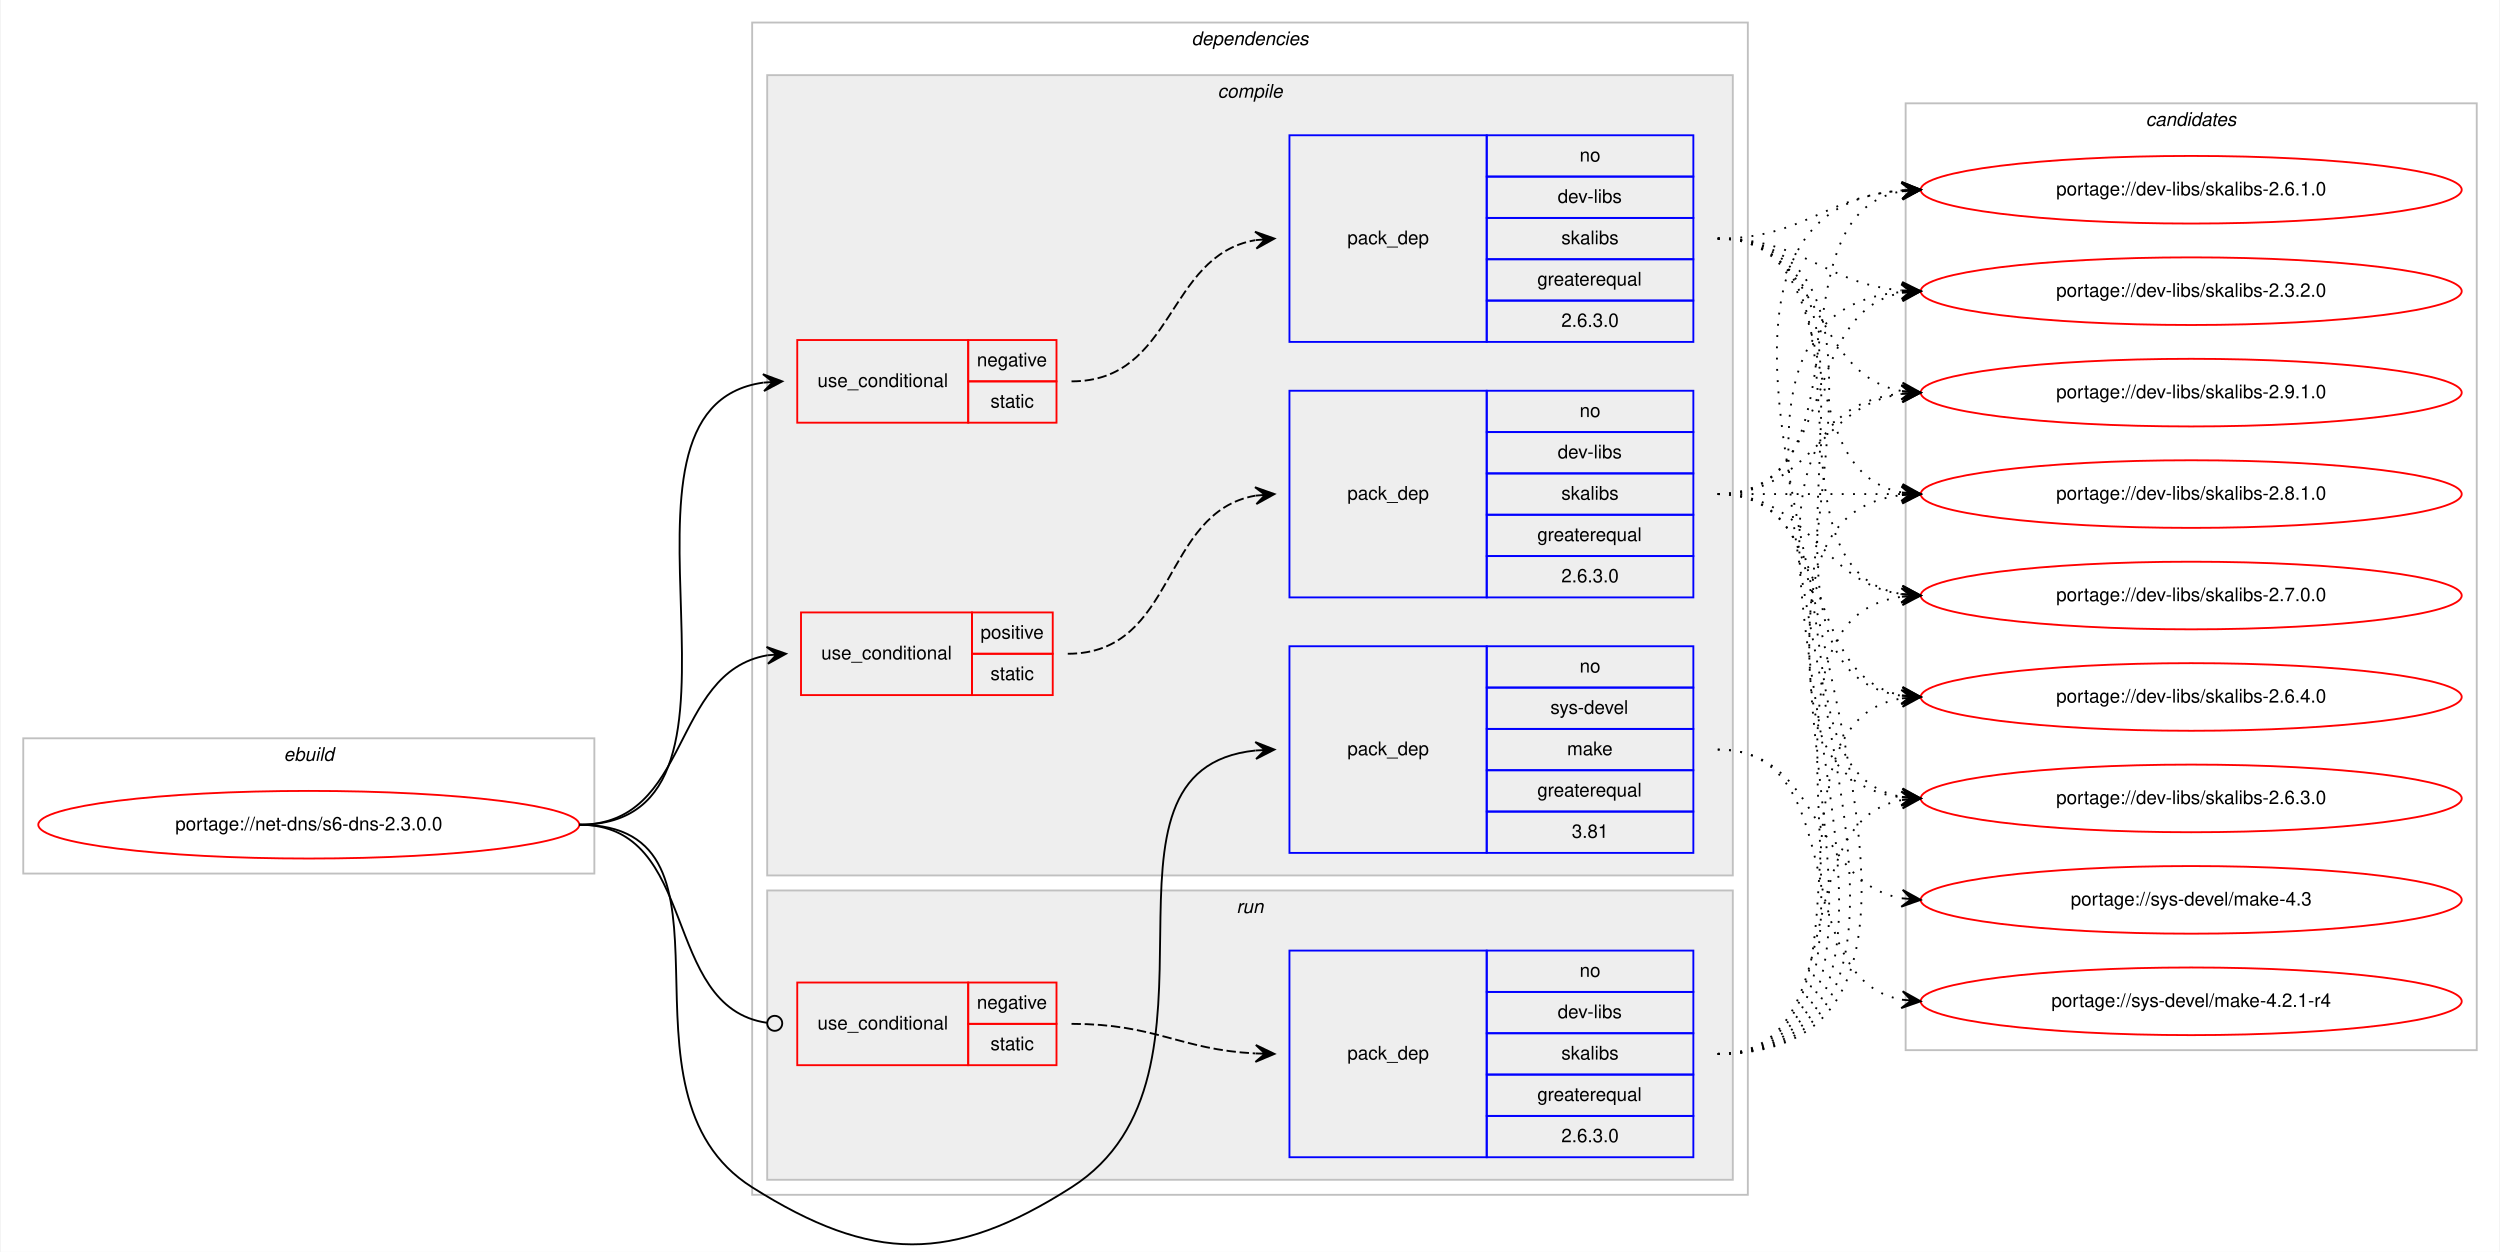
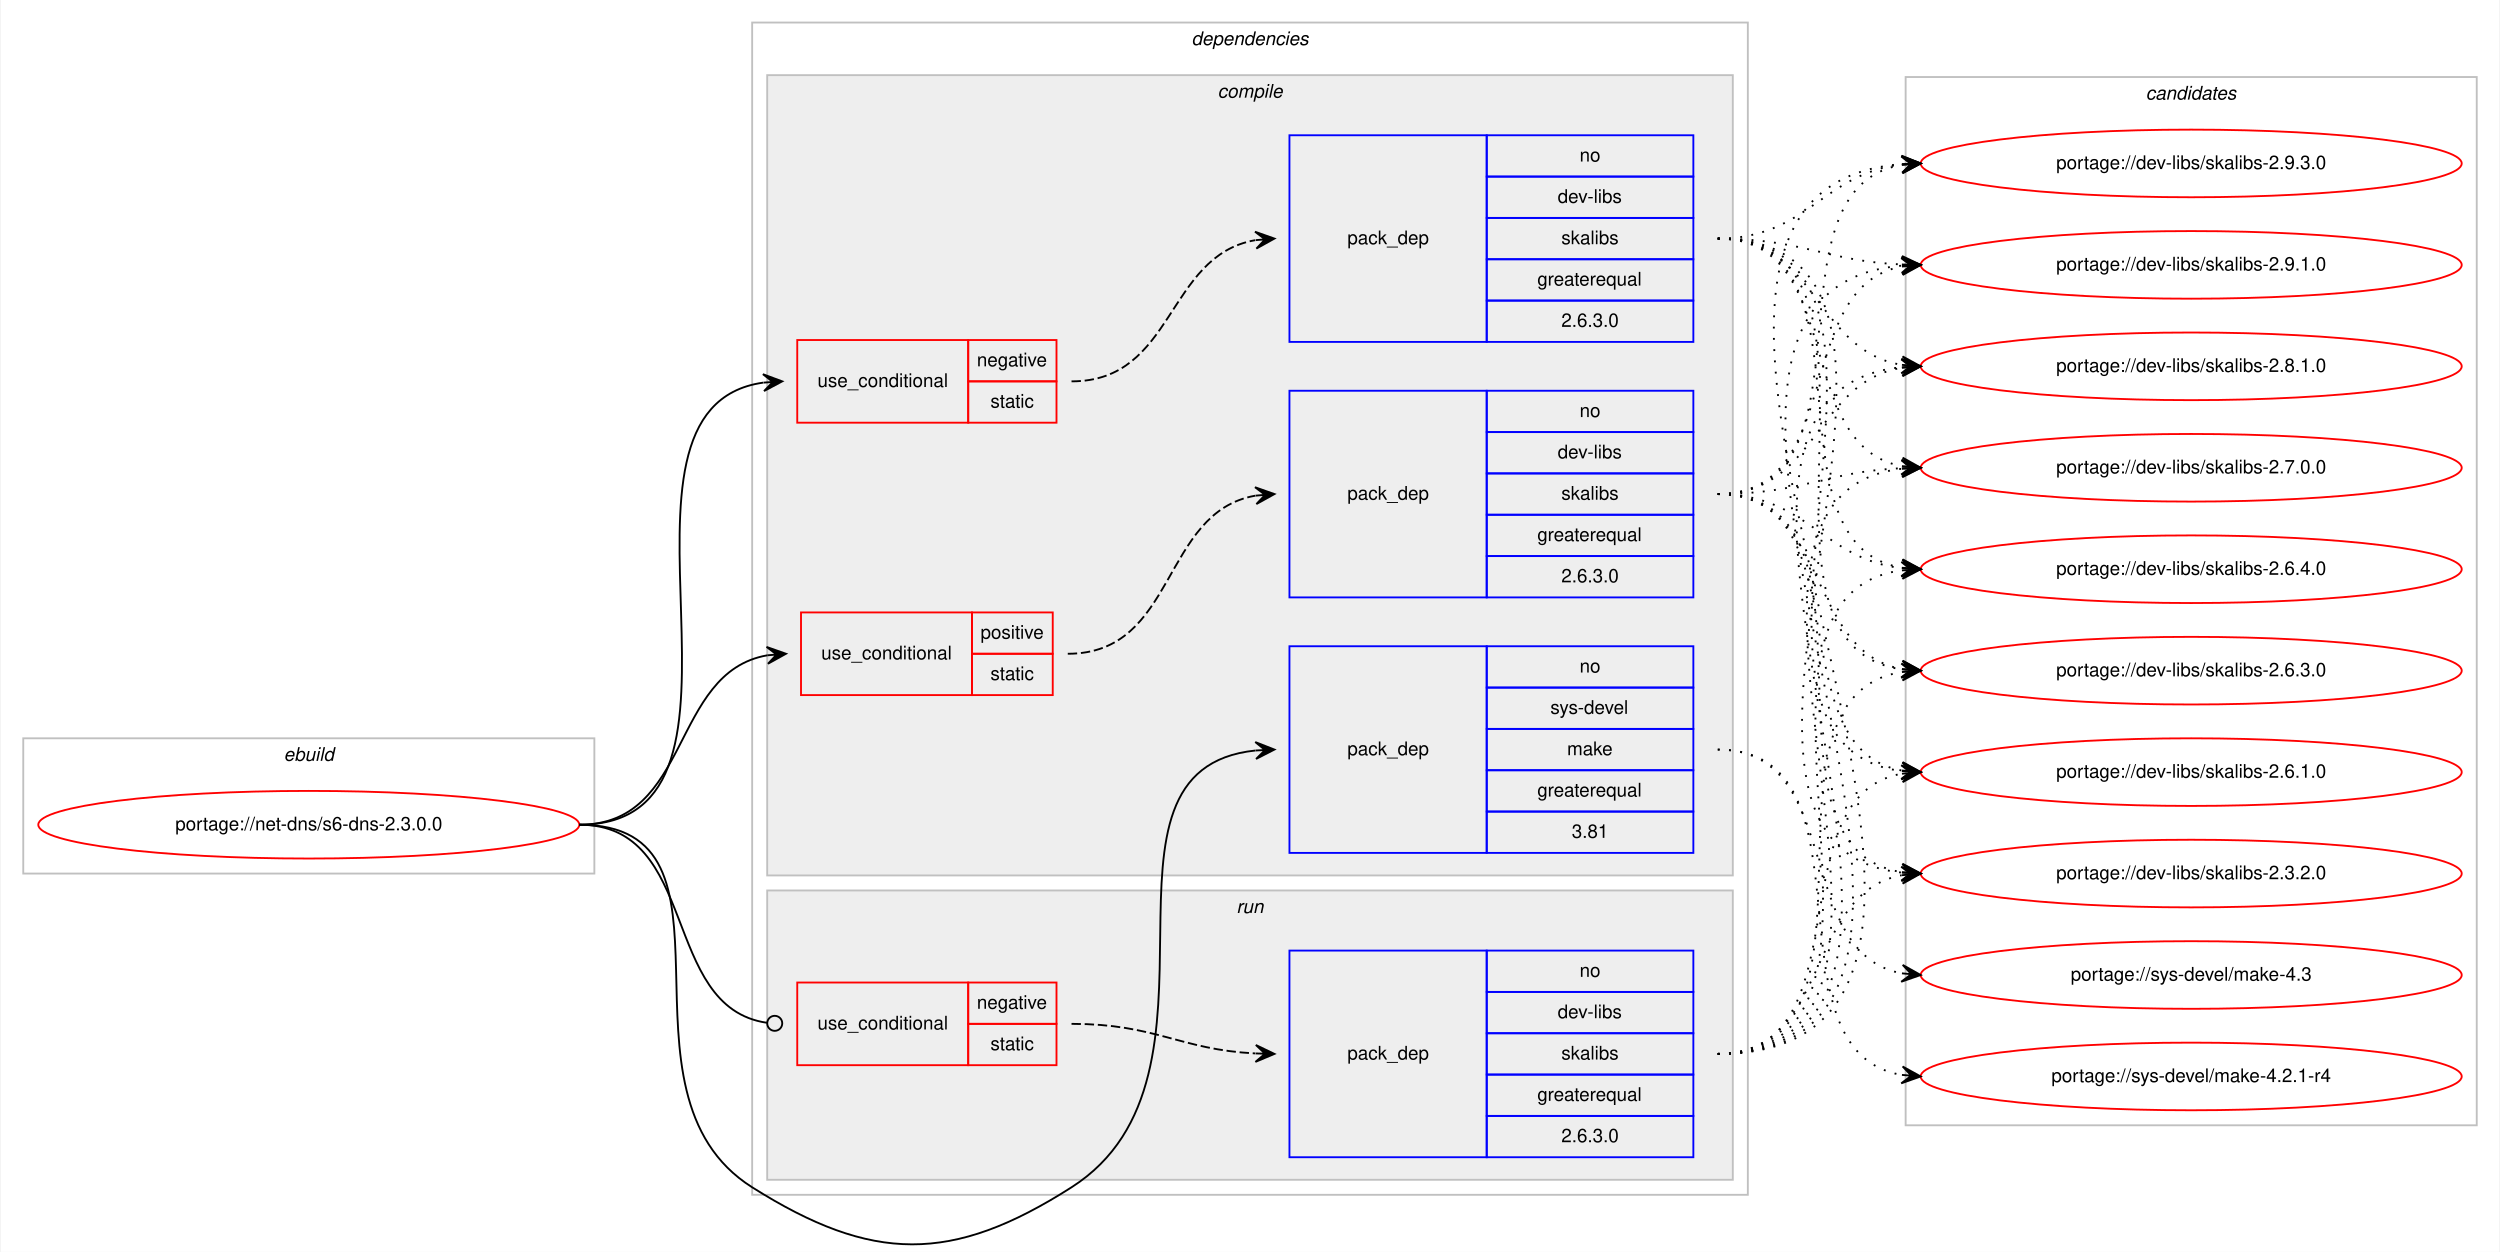
<svg xmlns="http://www.w3.org/2000/svg" xmlns:xlink="http://www.w3.org/1999/xlink" width="1330pt" height="666pt" viewBox="0.00 0.00 1330.00 666.38">
  <g id="graph0" class="graph" transform="scale(1 1) rotate(0) translate(4 662.3835)">
    <polygon fill="#ffffff" stroke="transparent" points="-4,4 -4,-662.384 1326,-662.384 1326,4 -4,4" />
    <g id="clust1" class="cluster">
      <polygon fill="none" stroke="#c0c0c0" points="8,-197.383 8,-269.384 312,-269.384 312,-197.383 8,-197.383" />
      <text text-anchor="start" x="146.663" y="-257.384" font-family="Helvetica,sans-Serif" font-style="italic" font-size="10.00" fill="#000000">ebuild</text>
    </g>
    <g id="clust2" class="cluster">
      <polygon fill="none" stroke="#c0c0c0" points="396,-26.384 396,-650.384 926,-650.384 926,-26.384 396,-26.384" />
      <text text-anchor="start" x="629.875" y="-638.384" font-family="Helvetica,sans-Serif" font-style="italic" font-size="10.00" fill="#000000">dependencies</text>
    </g>
    <g id="clust3" class="cluster">
      <polygon fill="#eeeeee" stroke="#c0c0c0" points="404,-196.383 404,-622.384 918,-622.384 918,-196.383 404,-196.383" />
      <text text-anchor="start" x="643.778" y="-610.384" font-family="Helvetica,sans-Serif" font-style="italic" font-size="10.00" fill="#000000">compile</text>
    </g>
    <g id="clust10" class="cluster">
      <polygon fill="#eeeeee" stroke="#c0c0c0" points="404,-34.383 404,-188.383 918,-188.383 918,-34.383 404,-34.383" />
      <text text-anchor="start" x="653.777" y="-176.383" font-family="Helvetica,sans-Serif" font-style="italic" font-size="10.00" fill="#000000">run</text>
    </g>
    <g id="clust13" class="cluster">
-       <polygon fill="none" stroke="#c0c0c0" points="1010,-103.383 1010,-607.384 1314,-607.384 1314,-103.383 1010,-103.383" />
-       <text text-anchor="start" x="1137.824" y="-595.384" font-family="Helvetica,sans-Serif" font-style="italic" font-size="10.00" fill="#000000">candidates</text>
+       <polygon fill="none" stroke="#c0c0c0" points="1010,-63.383 1010,-621.384 1314,-621.384 1314,-63.383 1010,-63.383" />
+       <text text-anchor="start" x="1137.824" y="-609.384" font-family="Helvetica,sans-Serif" font-style="italic" font-size="10.00" fill="#000000">candidates</text>
    </g>
    <g id="node1" class="node">
      <g id="a_node1">
        <a xlink:href="../net-dns/s6-dns-2.3.0.0.svg" xlink:title="portage://net-dns/s6-dns-2.3.0.0">
          <ellipse fill="none" stroke="#ff0000" cx="160" cy="-223.383" rx="144" ry="18" />
          <text text-anchor="middle" x="160" y="-220.383" font-family="Helvetica,sans-Serif" font-size="10.00" fill="#000000">portage://net-dns/s6-dns-2.3.0.0</text>
        </a>
      </g>
    </g>
    <g id="node2" class="node">
      <polygon fill="none" stroke="#ff0000" points="420,-437.384 420,-481.384 511,-481.384 511,-437.384 420,-437.384" />
      <text text-anchor="start" x="430.767" y="-456.384" font-family="Helvetica,sans-Serif" font-size="10.00" fill="#000000">use_conditional</text>
      <polygon fill="none" stroke="#ff0000" points="511,-459.384 511,-481.384 558,-481.384 558,-459.384 511,-459.384" />
      <text text-anchor="start" x="515.604" y="-467.384" font-family="Helvetica,sans-Serif" font-size="10.00" fill="#000000">negative</text>
      <polygon fill="none" stroke="#ff0000" points="511,-437.384 511,-459.384 558,-459.384 558,-437.384 511,-437.384" />
      <text text-anchor="start" x="522.832" y="-445.384" font-family="Helvetica,sans-Serif" font-size="10.00" fill="#000000">static</text>
    </g>
    <g id="edge2" class="edge">
      <path fill="none" stroke="#000000" d="M304,-223.383C415.745,-223.383 304.086,-444.864 401.869,-458.707" />
      <polygon fill="#000000" stroke="#000000" points="412,-459.384 401.722,-463.207 407.011,-459.05 402.022,-458.717 402.022,-458.717 402.022,-458.717 407.011,-459.05 402.322,-454.227 412,-459.384 412,-459.384" />
    </g>
    <g id="node4" class="node">
      <polygon fill="none" stroke="#ff0000" points="422,-292.384 422,-336.384 513,-336.384 513,-292.384 422,-292.384" />
      <text text-anchor="start" x="432.767" y="-311.384" font-family="Helvetica,sans-Serif" font-size="10.00" fill="#000000">use_conditional</text>
      <polygon fill="none" stroke="#ff0000" points="513,-314.384 513,-336.384 556,-336.384 556,-314.384 513,-314.384" />
      <text text-anchor="start" x="517.553" y="-322.384" font-family="Helvetica,sans-Serif" font-size="10.00" fill="#000000">positive</text>
      <polygon fill="none" stroke="#ff0000" points="513,-292.384 513,-314.384 556,-314.384 556,-292.384 513,-292.384" />
      <text text-anchor="start" x="522.832" y="-300.384" font-family="Helvetica,sans-Serif" font-size="10.00" fill="#000000">static</text>
    </g>
    <g id="edge4" class="edge">
      <path fill="none" stroke="#000000" d="M304,-223.383C363.856,-223.383 352.207,-304.367 403.963,-313.541" />
      <polygon fill="#000000" stroke="#000000" points="414,-314.384 403.659,-318.031 409.017,-313.965 404.035,-313.547 404.035,-313.547 404.035,-313.547 409.017,-313.965 404.412,-309.063 414,-314.384 414,-314.384" />
    </g>
    <g id="node6" class="node">
      <polygon fill="none" stroke="#0000ff" points="682,-208.383 682,-318.384 787,-318.384 787,-208.383 682,-208.383" />
      <text text-anchor="start" x="712.823" y="-260.384" font-family="Helvetica,sans-Serif" font-size="10.00" fill="#000000">pack_dep</text>
      <polygon fill="none" stroke="#0000ff" points="787,-296.384 787,-318.384 897,-318.384 897,-296.384 787,-296.384" />
      <text text-anchor="start" x="836.441" y="-304.384" font-family="Helvetica,sans-Serif" font-size="10.00" fill="#000000">no</text>
      <polygon fill="none" stroke="#0000ff" points="787,-274.384 787,-296.384 897,-296.384 897,-274.384 787,-274.384" />
      <text text-anchor="start" x="820.888" y="-282.384" font-family="Helvetica,sans-Serif" font-size="10.00" fill="#000000">sys-devel</text>
      <polygon fill="none" stroke="#0000ff" points="787,-252.383 787,-274.384 897,-274.384 897,-252.383 787,-252.383" />
      <text text-anchor="start" x="829.777" y="-260.384" font-family="Helvetica,sans-Serif" font-size="10.00" fill="#000000">make</text>
      <polygon fill="none" stroke="#0000ff" points="787,-230.383 787,-252.383 897,-252.383 897,-230.383 787,-230.383" />
      <text text-anchor="start" x="813.936" y="-238.383" font-family="Helvetica,sans-Serif" font-size="10.00" fill="#000000">greaterequal</text>
      <polygon fill="none" stroke="#0000ff" points="787,-208.383 787,-230.383 897,-230.383 897,-208.383 787,-208.383" />
      <text text-anchor="start" x="832.272" y="-216.383" font-family="Helvetica,sans-Serif" font-size="10.00" fill="#000000">3.81</text>
    </g>
    <g id="edge5" class="edge">
      <path fill="none" stroke="#000000" d="M304,-223.383C399.025,-223.383 315.641,-81.1 396,-30.384 459.895,9.942 502.324,10.286 566,-30.384 659.188,-89.901 566.063,-252.768 663.921,-262.889" />
      <polygon fill="#000000" stroke="#000000" points="674,-263.384 663.792,-267.389 669.006,-263.139 664.012,-262.894 664.012,-262.894 664.012,-262.894 669.006,-263.139 664.232,-258.399 674,-263.384 674,-263.384" />
    </g>
    <g id="node7" class="node">
      <polygon fill="none" stroke="#ff0000" points="420,-95.383 420,-139.383 511,-139.383 511,-95.383 420,-95.383" />
      <text text-anchor="start" x="430.767" y="-114.383" font-family="Helvetica,sans-Serif" font-size="10.00" fill="#000000">use_conditional</text>
      <polygon fill="none" stroke="#ff0000" points="511,-117.383 511,-139.383 558,-139.383 558,-117.383 511,-117.383" />
      <text text-anchor="start" x="515.604" y="-125.383" font-family="Helvetica,sans-Serif" font-size="10.00" fill="#000000">negative</text>
      <polygon fill="none" stroke="#ff0000" points="511,-95.383 511,-117.383 558,-117.383 558,-95.383 511,-95.383" />
      <text text-anchor="start" x="522.832" y="-103.383" font-family="Helvetica,sans-Serif" font-size="10.00" fill="#000000">static</text>
    </g>
    <g id="edge7" class="edge">
      <path fill="none" stroke="#000000" d="M304,-223.383C368.367,-223.383 346.849,-126.297 403.835,-117.954" />
      <ellipse fill="none" stroke="#000000" cx="408.01" cy="-117.662" rx="4" ry="4" />
    </g>
    <g id="node3" class="node">
      <polygon fill="none" stroke="#0000ff" points="682,-480.384 682,-590.384 787,-590.384 787,-480.384 682,-480.384" />
      <text text-anchor="start" x="712.823" y="-532.384" font-family="Helvetica,sans-Serif" font-size="10.00" fill="#000000">pack_dep</text>
      <polygon fill="none" stroke="#0000ff" points="787,-568.384 787,-590.384 897,-590.384 897,-568.384 787,-568.384" />
      <text text-anchor="start" x="836.441" y="-576.384" font-family="Helvetica,sans-Serif" font-size="10.00" fill="#000000">no</text>
      <polygon fill="none" stroke="#0000ff" points="787,-546.384 787,-568.384 897,-568.384 897,-546.384 787,-546.384" />
      <text text-anchor="start" x="824.778" y="-554.384" font-family="Helvetica,sans-Serif" font-size="10.00" fill="#000000">dev-libs</text>
      <polygon fill="none" stroke="#0000ff" points="787,-524.384 787,-546.384 897,-546.384 897,-524.384 787,-524.384" />
      <text text-anchor="start" x="826.722" y="-532.384" font-family="Helvetica,sans-Serif" font-size="10.00" fill="#000000">skalibs</text>
      <polygon fill="none" stroke="#0000ff" points="787,-502.384 787,-524.384 897,-524.384 897,-502.384 787,-502.384" />
      <text text-anchor="start" x="813.936" y="-510.384" font-family="Helvetica,sans-Serif" font-size="10.00" fill="#000000">greaterequal</text>
      <polygon fill="none" stroke="#0000ff" points="787,-480.384 787,-502.384 897,-502.384 897,-480.384 787,-480.384" />
      <text text-anchor="start" x="826.713" y="-488.384" font-family="Helvetica,sans-Serif" font-size="10.00" fill="#000000">2.6.3.0</text>
    </g>
    <g id="edge1" class="edge">
      <path fill="none" stroke="#000000" stroke-dasharray="5,2" d="M566,-459.384C621.025,-459.384 616.214,-526.18 663.76,-534.53" />
      <polygon fill="#000000" stroke="#000000" points="674,-535.384 663.661,-539.037 669.017,-534.968 664.035,-534.553 664.035,-534.553 664.035,-534.553 669.017,-534.968 664.408,-530.068 674,-535.384 674,-535.384" />
    </g>
    <g id="node9" class="node">
      <g id="a_node9">
-         <a xlink:href="../dev-libs/skalibs-2.9.1.0.svg" xlink:title="portage://dev-libs/skalibs-2.9.1.0">
-           <ellipse fill="none" stroke="#ff0000" cx="1162" cy="-453.384" rx="144" ry="18" />
-           <text text-anchor="middle" x="1162" y="-450.384" font-family="Helvetica,sans-Serif" font-size="10.00" fill="#000000">portage://dev-libs/skalibs-2.9.1.0</text>
+         <a xlink:href="../dev-libs/skalibs-2.9.3.0.svg" xlink:title="portage://dev-libs/skalibs-2.9.3.0">
+           <ellipse fill="none" stroke="#ff0000" cx="1162" cy="-575.384" rx="144" ry="18" />
+           <text text-anchor="middle" x="1162" y="-572.384" font-family="Helvetica,sans-Serif" font-size="10.00" fill="#000000">portage://dev-libs/skalibs-2.9.3.0</text>
        </a>
      </g>
    </g>
    <g id="edge8" class="edge">
-       <path fill="none" stroke="#000000" stroke-dasharray="1,5" d="M910,-535.384C966.619,-535.384 958.983,-463.013 1007.821,-454.249" />
-       <polygon fill="#000000" stroke="#000000" points="1018,-453.384 1008.417,-458.715 1013.018,-453.807 1008.036,-454.231 1008.036,-454.231 1008.036,-454.231 1013.018,-453.807 1007.655,-449.747 1018,-453.384 1018,-453.384" />
+       <path fill="none" stroke="#000000" stroke-dasharray="1,5" d="M910,-535.384C957.587,-535.384 965.797,-569.956 1007.847,-574.818" />
+       <polygon fill="#000000" stroke="#000000" points="1018,-575.384 1007.765,-579.32 1013.008,-575.106 1008.015,-574.827 1008.015,-574.827 1008.015,-574.827 1013.008,-575.106 1008.266,-570.334 1018,-575.384 1018,-575.384" />
    </g>
    <g id="node10" class="node">
      <g id="a_node10">
-         <a xlink:href="../dev-libs/skalibs-2.8.1.0.svg" xlink:title="portage://dev-libs/skalibs-2.8.1.0">
-           <ellipse fill="none" stroke="#ff0000" cx="1162" cy="-399.384" rx="144" ry="18" />
-           <text text-anchor="middle" x="1162" y="-396.384" font-family="Helvetica,sans-Serif" font-size="10.00" fill="#000000">portage://dev-libs/skalibs-2.8.1.0</text>
+         <a xlink:href="../dev-libs/skalibs-2.9.1.0.svg" xlink:title="portage://dev-libs/skalibs-2.9.1.0">
+           <ellipse fill="none" stroke="#ff0000" cx="1162" cy="-521.384" rx="144" ry="18" />
+           <text text-anchor="middle" x="1162" y="-518.384" font-family="Helvetica,sans-Serif" font-size="10.00" fill="#000000">portage://dev-libs/skalibs-2.9.1.0</text>
        </a>
      </g>
    </g>
    <g id="edge9" class="edge">
-       <path fill="none" stroke="#000000" stroke-dasharray="1,5" d="M910,-535.384C983.567,-535.384 944.891,-411.835 1007.935,-400.252" />
-       <polygon fill="#000000" stroke="#000000" points="1018,-399.384 1008.424,-404.727 1013.019,-399.813 1008.037,-400.243 1008.037,-400.243 1008.037,-400.243 1013.019,-399.813 1007.65,-395.76 1018,-399.384 1018,-399.384" />
+       <path fill="none" stroke="#000000" stroke-dasharray="1,5" d="M910,-535.384C954.809,-535.384 967.731,-523.385 1007.808,-521.603" />
+       <polygon fill="#000000" stroke="#000000" points="1018,-521.384 1008.099,-526.098 1013.001,-521.491 1008.002,-521.599 1008.002,-521.599 1008.002,-521.599 1013.001,-521.491 1007.905,-517.1 1018,-521.384 1018,-521.384" />
    </g>
    <g id="node11" class="node">
      <g id="a_node11">
-         <a xlink:href="../dev-libs/skalibs-2.7.0.0.svg" xlink:title="portage://dev-libs/skalibs-2.7.0.0">
-           <ellipse fill="none" stroke="#ff0000" cx="1162" cy="-345.384" rx="144" ry="18" />
-           <text text-anchor="middle" x="1162" y="-342.384" font-family="Helvetica,sans-Serif" font-size="10.00" fill="#000000">portage://dev-libs/skalibs-2.7.0.0</text>
+         <a xlink:href="../dev-libs/skalibs-2.8.1.0.svg" xlink:title="portage://dev-libs/skalibs-2.8.1.0">
+           <ellipse fill="none" stroke="#ff0000" cx="1162" cy="-467.384" rx="144" ry="18" />
+           <text text-anchor="middle" x="1162" y="-464.384" font-family="Helvetica,sans-Serif" font-size="10.00" fill="#000000">portage://dev-libs/skalibs-2.8.1.0</text>
        </a>
      </g>
    </g>
    <g id="edge10" class="edge">
-       <path fill="none" stroke="#000000" stroke-dasharray="1,5" d="M910,-535.384C1003.529,-535.384 927.017,-359.224 1007.925,-346.149" />
-       <polygon fill="#000000" stroke="#000000" points="1018,-345.384 1008.37,-350.628 1013.014,-345.762 1008.029,-346.141 1008.029,-346.141 1008.029,-346.141 1013.014,-345.762 1007.688,-341.654 1018,-345.384 1018,-345.384" />
+       <path fill="none" stroke="#000000" stroke-dasharray="1,5" d="M910,-535.384C963.066,-535.384 961.721,-475.867 1007.774,-468.195" />
+       <polygon fill="#000000" stroke="#000000" points="1018,-467.384 1008.387,-472.66 1013.016,-467.779 1008.031,-468.174 1008.031,-468.174 1008.031,-468.174 1013.016,-467.779 1007.676,-463.688 1018,-467.384 1018,-467.384" />
    </g>
    <g id="node12" class="node">
      <g id="a_node12">
-         <a xlink:href="../dev-libs/skalibs-2.6.4.0.svg" xlink:title="portage://dev-libs/skalibs-2.6.4.0">
-           <ellipse fill="none" stroke="#ff0000" cx="1162" cy="-291.384" rx="144" ry="18" />
-           <text text-anchor="middle" x="1162" y="-288.384" font-family="Helvetica,sans-Serif" font-size="10.00" fill="#000000">portage://dev-libs/skalibs-2.6.4.0</text>
+         <a xlink:href="../dev-libs/skalibs-2.7.0.0.svg" xlink:title="portage://dev-libs/skalibs-2.7.0.0">
+           <ellipse fill="none" stroke="#ff0000" cx="1162" cy="-413.384" rx="144" ry="18" />
+           <text text-anchor="middle" x="1162" y="-410.384" font-family="Helvetica,sans-Serif" font-size="10.00" fill="#000000">portage://dev-libs/skalibs-2.7.0.0</text>
        </a>
      </g>
    </g>
    <g id="edge11" class="edge">
-       <path fill="none" stroke="#000000" stroke-dasharray="1,5" d="M910,-535.384C1025.002,-535.384 907.002,-305.933 1007.897,-292.041" />
-       <polygon fill="#000000" stroke="#000000" points="1018,-291.384 1008.313,-296.523 1013.01,-291.708 1008.021,-292.033 1008.021,-292.033 1008.021,-292.033 1013.01,-291.708 1007.729,-287.542 1018,-291.384 1018,-291.384" />
+       <path fill="none" stroke="#000000" stroke-dasharray="1,5" d="M910,-535.384C978.738,-535.384 949.043,-425.46 1007.784,-414.295" />
+       <polygon fill="#000000" stroke="#000000" points="1018,-413.384 1008.44,-418.755 1013.02,-413.828 1008.04,-414.273 1008.04,-414.273 1008.04,-414.273 1013.02,-413.828 1007.639,-409.791 1018,-413.384 1018,-413.384" />
    </g>
    <g id="node13" class="node">
      <g id="a_node13">
-         <a xlink:href="../dev-libs/skalibs-2.6.3.0.svg" xlink:title="portage://dev-libs/skalibs-2.6.3.0">
-           <ellipse fill="none" stroke="#ff0000" cx="1162" cy="-237.383" rx="144" ry="18" />
-           <text text-anchor="middle" x="1162" y="-234.383" font-family="Helvetica,sans-Serif" font-size="10.00" fill="#000000">portage://dev-libs/skalibs-2.6.3.0</text>
+         <a xlink:href="../dev-libs/skalibs-2.6.4.0.svg" xlink:title="portage://dev-libs/skalibs-2.6.4.0">
+           <ellipse fill="none" stroke="#ff0000" cx="1162" cy="-359.384" rx="144" ry="18" />
+           <text text-anchor="middle" x="1162" y="-356.384" font-family="Helvetica,sans-Serif" font-size="10.00" fill="#000000">portage://dev-libs/skalibs-2.6.4.0</text>
        </a>
      </g>
    </g>
    <g id="edge12" class="edge">
-       <path fill="none" stroke="#000000" stroke-dasharray="1,5" d="M910,-535.384C1047.297,-535.384 885.746,-252.324 1007.867,-237.95" />
-       <polygon fill="#000000" stroke="#000000" points="1018,-237.383 1008.267,-242.435 1013.008,-237.663 1008.016,-237.942 1008.016,-237.942 1008.016,-237.942 1013.008,-237.663 1007.764,-233.449 1018,-237.383 1018,-237.383" />
+       <path fill="none" stroke="#000000" stroke-dasharray="1,5" d="M910,-535.384C998.19,-535.384 931.872,-372.865 1007.991,-360.168" />
+       <polygon fill="#000000" stroke="#000000" points="1018,-359.384 1008.382,-364.651 1013.015,-359.774 1008.031,-360.165 1008.031,-360.165 1008.031,-360.165 1013.015,-359.774 1007.679,-355.679 1018,-359.384 1018,-359.384" />
    </g>
    <g id="node14" class="node">
      <g id="a_node14">
-         <a xlink:href="../dev-libs/skalibs-2.6.1.0.svg" xlink:title="portage://dev-libs/skalibs-2.6.1.0">
-           <ellipse fill="none" stroke="#ff0000" cx="1162" cy="-561.384" rx="144" ry="18" />
-           <text text-anchor="middle" x="1162" y="-558.384" font-family="Helvetica,sans-Serif" font-size="10.00" fill="#000000">portage://dev-libs/skalibs-2.6.1.0</text>
+         <a xlink:href="../dev-libs/skalibs-2.6.3.0.svg" xlink:title="portage://dev-libs/skalibs-2.6.3.0">
+           <ellipse fill="none" stroke="#ff0000" cx="1162" cy="-305.384" rx="144" ry="18" />
+           <text text-anchor="middle" x="1162" y="-302.384" font-family="Helvetica,sans-Serif" font-size="10.00" fill="#000000">portage://dev-libs/skalibs-2.6.3.0</text>
        </a>
      </g>
    </g>
    <g id="edge13" class="edge">
-       <path fill="none" stroke="#000000" stroke-dasharray="1,5" d="M910,-535.384C955.803,-535.384 967.081,-557.761 1007.895,-560.996" />
-       <polygon fill="#000000" stroke="#000000" points="1018,-561.384 1007.835,-565.497 1013.004,-561.192 1008.007,-561 1008.007,-561 1008.007,-561 1013.004,-561.192 1008.18,-556.503 1018,-561.384 1018,-561.384" />
+       <path fill="none" stroke="#000000" stroke-dasharray="1,5" d="M910,-535.384C1019.292,-535.384 912.426,-319.969 1007.785,-306.085" />
+       <polygon fill="#000000" stroke="#000000" points="1018,-305.384 1008.332,-310.558 1013.012,-305.726 1008.024,-306.068 1008.024,-306.068 1008.024,-306.068 1013.012,-305.726 1007.715,-301.579 1018,-305.384 1018,-305.384" />
    </g>
    <g id="node15" class="node">
      <g id="a_node15">
+         <a xlink:href="../dev-libs/skalibs-2.6.1.0.svg" xlink:title="portage://dev-libs/skalibs-2.6.1.0">
+           <ellipse fill="none" stroke="#ff0000" cx="1162" cy="-251.383" rx="144" ry="18" />
+           <text text-anchor="middle" x="1162" y="-248.383" font-family="Helvetica,sans-Serif" font-size="10.00" fill="#000000">portage://dev-libs/skalibs-2.6.1.0</text>
+         </a>
+       </g>
+     </g>
+     <g id="edge14" class="edge">
+       <path fill="none" stroke="#000000" stroke-dasharray="1,5" d="M910,-535.384C1041.48,-535.384 891.3,-266.163 1007.927,-251.965" />
+       <polygon fill="#000000" stroke="#000000" points="1018,-251.383 1008.276,-256.453 1013.008,-251.672 1008.017,-251.96 1008.017,-251.96 1008.017,-251.96 1013.008,-251.672 1007.757,-247.468 1018,-251.383 1018,-251.383" />
+     </g>
+     <g id="node16" class="node">
+       <g id="a_node16">
        <a xlink:href="../dev-libs/skalibs-2.3.2.0.svg" xlink:title="portage://dev-libs/skalibs-2.3.2.0">
-           <ellipse fill="none" stroke="#ff0000" cx="1162" cy="-507.384" rx="144" ry="18" />
-           <text text-anchor="middle" x="1162" y="-504.384" font-family="Helvetica,sans-Serif" font-size="10.00" fill="#000000">portage://dev-libs/skalibs-2.3.2.0</text>
-         </a>
-       </g>
-     </g>
-     <g id="edge14" class="edge">
-       <path fill="none" stroke="#000000" stroke-dasharray="1,5" d="M910,-535.384C956.004,-535.384 966.924,-511.284 1007.857,-507.801" />
-       <polygon fill="#000000" stroke="#000000" points="1018,-507.384 1008.194,-512.291 1013.004,-507.589 1008.009,-507.795 1008.009,-507.795 1008.009,-507.795 1013.004,-507.589 1007.823,-503.299 1018,-507.384 1018,-507.384" />
+           <ellipse fill="none" stroke="#ff0000" cx="1162" cy="-197.383" rx="144" ry="18" />
+           <text text-anchor="middle" x="1162" y="-194.383" font-family="Helvetica,sans-Serif" font-size="10.00" fill="#000000">portage://dev-libs/skalibs-2.3.2.0</text>
+         </a>
+       </g>
+     </g>
+     <g id="edge15" class="edge">
+       <path fill="none" stroke="#000000" stroke-dasharray="1,5" d="M910,-535.384C1064.162,-535.384 869.428,-212.397 1007.918,-197.887" />
+       <polygon fill="#000000" stroke="#000000" points="1018,-197.383 1008.237,-202.377 1013.006,-197.633 1008.013,-197.883 1008.013,-197.883 1008.013,-197.883 1013.006,-197.633 1007.788,-193.388 1018,-197.383 1018,-197.383" />
    </g>
    <g id="node5" class="node">
      <polygon fill="none" stroke="#0000ff" points="682,-344.384 682,-454.384 787,-454.384 787,-344.384 682,-344.384" />
      <text text-anchor="start" x="712.823" y="-396.384" font-family="Helvetica,sans-Serif" font-size="10.00" fill="#000000">pack_dep</text>
      <polygon fill="none" stroke="#0000ff" points="787,-432.384 787,-454.384 897,-454.384 897,-432.384 787,-432.384" />
      <text text-anchor="start" x="836.441" y="-440.384" font-family="Helvetica,sans-Serif" font-size="10.00" fill="#000000">no</text>
      <polygon fill="none" stroke="#0000ff" points="787,-410.384 787,-432.384 897,-432.384 897,-410.384 787,-410.384" />
      <text text-anchor="start" x="824.778" y="-418.384" font-family="Helvetica,sans-Serif" font-size="10.00" fill="#000000">dev-libs</text>
      <polygon fill="none" stroke="#0000ff" points="787,-388.384 787,-410.384 897,-410.384 897,-388.384 787,-388.384" />
      <text text-anchor="start" x="826.722" y="-396.384" font-family="Helvetica,sans-Serif" font-size="10.00" fill="#000000">skalibs</text>
      <polygon fill="none" stroke="#0000ff" points="787,-366.384 787,-388.384 897,-388.384 897,-366.384 787,-366.384" />
      <text text-anchor="start" x="813.936" y="-374.384" font-family="Helvetica,sans-Serif" font-size="10.00" fill="#000000">greaterequal</text>
      <polygon fill="none" stroke="#0000ff" points="787,-344.384 787,-366.384 897,-366.384 897,-344.384 787,-344.384" />
      <text text-anchor="start" x="826.713" y="-352.384" font-family="Helvetica,sans-Serif" font-size="10.00" fill="#000000">2.6.3.0</text>
    </g>
    <g id="edge3" class="edge">
      <path fill="none" stroke="#000000" stroke-dasharray="5,2" d="M564,-314.384C622.164,-314.384 613.547,-389.714 663.885,-398.542" />
      <polygon fill="#000000" stroke="#000000" points="674,-399.384 663.661,-403.039 669.017,-398.969 664.034,-398.555 664.034,-398.555 664.034,-398.555 669.017,-398.969 664.407,-394.07 674,-399.384 674,-399.384" />
    </g>
-     <g id="edge15" class="edge">
-       <path fill="none" stroke="#000000" stroke-dasharray="1,5" d="M910,-399.384C960.102,-399.384 964.012,-446.45 1007.979,-452.701" />
-       <polygon fill="#000000" stroke="#000000" points="1018,-453.384 1007.717,-457.193 1013.012,-453.044 1008.023,-452.704 1008.023,-452.704 1008.023,-452.704 1013.012,-453.044 1008.329,-448.214 1018,-453.384 1018,-453.384" />
-     </g>
    <g id="edge16" class="edge">
-       <path fill="none" stroke="#000000" stroke-dasharray="1,5" d="M910,-399.384C954.438,-399.384 968.02,-399.384 1007.878,-399.384" />
-       <polygon fill="#000000" stroke="#000000" points="1018,-399.384 1008,-403.884 1013,-399.384 1008,-399.384 1008,-399.384 1008,-399.384 1013,-399.384 1008,-394.884 1018,-399.384 1018,-399.384" />
+       <path fill="none" stroke="#000000" stroke-dasharray="1,5" d="M910,-399.384C998.19,-399.384 931.872,-561.902 1007.991,-574.599" />
+       <polygon fill="#000000" stroke="#000000" points="1018,-575.384 1007.679,-579.088 1013.015,-574.993 1008.031,-574.602 1008.031,-574.602 1008.031,-574.602 1013.015,-574.993 1008.382,-570.116 1018,-575.384 1018,-575.384" />
    </g>
    <g id="edge17" class="edge">
-       <path fill="none" stroke="#000000" stroke-dasharray="1,5" d="M910,-399.384C960.102,-399.384 964.012,-352.317 1007.979,-346.066" />
-       <polygon fill="#000000" stroke="#000000" points="1018,-345.384 1008.329,-350.553 1013.012,-345.724 1008.023,-346.063 1008.023,-346.063 1008.023,-346.063 1013.012,-345.724 1007.717,-341.574 1018,-345.384 1018,-345.384" />
+       <path fill="none" stroke="#000000" stroke-dasharray="1,5" d="M910,-399.384C978.738,-399.384 949.043,-509.308 1007.784,-520.472" />
+       <polygon fill="#000000" stroke="#000000" points="1018,-521.384 1007.639,-524.976 1013.02,-520.939 1008.04,-520.494 1008.04,-520.494 1008.04,-520.494 1013.02,-520.939 1008.44,-516.012 1018,-521.384 1018,-521.384" />
    </g>
    <g id="edge18" class="edge">
-       <path fill="none" stroke="#000000" stroke-dasharray="1,5" d="M910,-399.384C974.303,-399.384 952.78,-302.474 1008.031,-292.253" />
-       <polygon fill="#000000" stroke="#000000" points="1018,-291.384 1008.429,-296.735 1013.019,-291.818 1008.038,-292.252 1008.038,-292.252 1008.038,-292.252 1013.019,-291.818 1007.647,-287.769 1018,-291.384 1018,-291.384" />
+       <path fill="none" stroke="#000000" stroke-dasharray="1,5" d="M910,-399.384C963.066,-399.384 961.721,-458.9 1007.774,-466.572" />
+       <polygon fill="#000000" stroke="#000000" points="1018,-467.384 1007.676,-471.079 1013.016,-466.988 1008.031,-466.593 1008.031,-466.593 1008.031,-466.593 1013.016,-466.988 1008.387,-462.107 1018,-467.384 1018,-467.384" />
    </g>
    <g id="edge19" class="edge">
-       <path fill="none" stroke="#000000" stroke-dasharray="1,5" d="M910,-399.384C992.815,-399.384 936.779,-251.006 1007.661,-238.255" />
-       <polygon fill="#000000" stroke="#000000" points="1018,-237.383 1008.413,-242.708 1013.018,-237.804 1008.035,-238.224 1008.035,-238.224 1008.035,-238.224 1013.018,-237.804 1007.657,-233.74 1018,-237.383 1018,-237.383" />
+       <path fill="none" stroke="#000000" stroke-dasharray="1,5" d="M910,-399.384C954.809,-399.384 967.731,-411.382 1007.808,-413.164" />
+       <polygon fill="#000000" stroke="#000000" points="1018,-413.384 1007.905,-417.667 1013.001,-413.276 1008.002,-413.168 1008.002,-413.168 1008.002,-413.168 1013.001,-413.276 1008.099,-408.669 1018,-413.384 1018,-413.384" />
    </g>
    <g id="edge20" class="edge">
-       <path fill="none" stroke="#000000" stroke-dasharray="1,5" d="M910,-399.384C992.815,-399.384 936.779,-547.761 1007.661,-560.512" />
-       <polygon fill="#000000" stroke="#000000" points="1018,-561.384 1007.657,-565.028 1013.018,-560.963 1008.035,-560.543 1008.035,-560.543 1008.035,-560.543 1013.018,-560.963 1008.413,-556.059 1018,-561.384 1018,-561.384" />
+       <path fill="none" stroke="#000000" stroke-dasharray="1,5" d="M910,-399.384C957.587,-399.384 965.797,-364.811 1007.847,-359.949" />
+       <polygon fill="#000000" stroke="#000000" points="1018,-359.384 1008.266,-364.433 1013.008,-359.662 1008.015,-359.94 1008.015,-359.94 1008.015,-359.94 1013.008,-359.662 1007.765,-355.447 1018,-359.384 1018,-359.384" />
    </g>
    <g id="edge21" class="edge">
-       <path fill="none" stroke="#000000" stroke-dasharray="1,5" d="M910,-399.384C974.303,-399.384 952.78,-496.293 1008.031,-506.514" />
-       <polygon fill="#000000" stroke="#000000" points="1018,-507.384 1007.647,-510.998 1013.019,-506.949 1008.038,-506.515 1008.038,-506.515 1008.038,-506.515 1013.019,-506.949 1008.429,-502.032 1018,-507.384 1018,-507.384" />
-     </g>
-     <g id="node16" class="node">
-       <g id="a_node16">
-         <a xlink:href="../sys-devel/make-4.3.svg" xlink:title="portage://sys-devel/make-4.3">
-           <ellipse fill="none" stroke="#ff0000" cx="1162" cy="-183.383" rx="144" ry="18" />
-           <text text-anchor="middle" x="1162" y="-180.383" font-family="Helvetica,sans-Serif" font-size="10.00" fill="#000000">portage://sys-devel/make-4.3</text>
-         </a>
-       </g>
+       <path fill="none" stroke="#000000" stroke-dasharray="1,5" d="M910,-399.384C970.03,-399.384 956.282,-315.73 1007.955,-306.254" />
+       <polygon fill="#000000" stroke="#000000" points="1018,-305.384 1008.426,-310.73 1013.019,-305.815 1008.037,-306.247 1008.037,-306.247 1008.037,-306.247 1013.019,-305.815 1007.649,-301.764 1018,-305.384 1018,-305.384" />
    </g>
    <g id="edge22" class="edge">
-       <path fill="none" stroke="#000000" stroke-dasharray="1,5" d="M910,-263.384C966.118,-263.384 959.393,-192.778 1007.901,-184.228" />
-       <polygon fill="#000000" stroke="#000000" points="1018,-183.383 1008.41,-188.701 1013.017,-183.8 1008.035,-184.217 1008.035,-184.217 1008.035,-184.217 1013.017,-183.8 1007.66,-179.732 1018,-183.383 1018,-183.383" />
+       <path fill="none" stroke="#000000" stroke-dasharray="1,5" d="M910,-399.384C987.771,-399.384 941.225,-264.382 1007.827,-252.253" />
+       <polygon fill="#000000" stroke="#000000" points="1018,-251.383 1008.419,-256.719 1013.018,-251.809 1008.036,-252.235 1008.036,-252.235 1008.036,-252.235 1013.018,-251.809 1007.653,-247.751 1018,-251.383 1018,-251.383" />
+     </g>
+     <g id="edge23" class="edge">
+       <path fill="none" stroke="#000000" stroke-dasharray="1,5" d="M910,-399.384C1008.225,-399.384 922.674,-211.337 1007.978,-198.115" />
+       <polygon fill="#000000" stroke="#000000" points="1018,-197.383 1008.354,-202.6 1013.013,-197.748 1008.027,-198.112 1008.027,-198.112 1008.027,-198.112 1013.013,-197.748 1007.699,-193.623 1018,-197.383 1018,-197.383" />
    </g>
    <g id="node17" class="node">
      <g id="a_node17">
+         <a xlink:href="../sys-devel/make-4.3.svg" xlink:title="portage://sys-devel/make-4.3">
+           <ellipse fill="none" stroke="#ff0000" cx="1162" cy="-143.383" rx="144" ry="18" />
+           <text text-anchor="middle" x="1162" y="-140.383" font-family="Helvetica,sans-Serif" font-size="10.00" fill="#000000">portage://sys-devel/make-4.3</text>
+         </a>
+       </g>
+     </g>
+     <g id="edge24" class="edge">
+       <path fill="none" stroke="#000000" stroke-dasharray="1,5" d="M910,-263.384C978.109,-263.384 949.577,-155.262 1007.871,-144.28" />
+       <polygon fill="#000000" stroke="#000000" points="1018,-143.383 1008.436,-148.748 1013.019,-143.825 1008.039,-144.266 1008.039,-144.266 1008.039,-144.266 1013.019,-143.825 1007.642,-139.783 1018,-143.383 1018,-143.383" />
+     </g>
+     <g id="node18" class="node">
+       <g id="a_node18">
        <a xlink:href="../sys-devel/make-4.2.1-r4.svg" xlink:title="portage://sys-devel/make-4.2.1-r4">
-           <ellipse fill="none" stroke="#ff0000" cx="1162" cy="-129.383" rx="144" ry="18" />
-           <text text-anchor="middle" x="1162" y="-126.383" font-family="Helvetica,sans-Serif" font-size="10.00" fill="#000000">portage://sys-devel/make-4.2.1-r4</text>
-         </a>
-       </g>
-     </g>
-     <g id="edge23" class="edge">
-       <path fill="none" stroke="#000000" stroke-dasharray="1,5" d="M910,-263.384C982.905,-263.384 945.459,-141.652 1008.019,-130.239" />
-       <polygon fill="#000000" stroke="#000000" points="1018,-129.383 1008.421,-134.721 1013.018,-129.811 1008.037,-130.238 1008.037,-130.238 1008.037,-130.238 1013.018,-129.811 1007.652,-125.754 1018,-129.383 1018,-129.383" />
+           <ellipse fill="none" stroke="#ff0000" cx="1162" cy="-89.383" rx="144" ry="18" />
+           <text text-anchor="middle" x="1162" y="-86.383" font-family="Helvetica,sans-Serif" font-size="10.00" fill="#000000">portage://sys-devel/make-4.2.1-r4</text>
+         </a>
+       </g>
+     </g>
+     <g id="edge25" class="edge">
+       <path fill="none" stroke="#000000" stroke-dasharray="1,5" d="M910,-263.384C997.286,-263.384 932.777,-103.364 1007.611,-90.238" />
+       <polygon fill="#000000" stroke="#000000" points="1018,-89.383 1008.402,-94.688 1013.017,-89.793 1008.034,-90.203 1008.034,-90.203 1008.034,-90.203 1013.017,-89.793 1007.665,-85.718 1018,-89.383 1018,-89.383" />
    </g>
    <g id="node8" class="node">
      <polygon fill="none" stroke="#0000ff" points="682,-46.383 682,-156.383 787,-156.383 787,-46.383 682,-46.383" />
      <text text-anchor="start" x="712.823" y="-98.383" font-family="Helvetica,sans-Serif" font-size="10.00" fill="#000000">pack_dep</text>
      <polygon fill="none" stroke="#0000ff" points="787,-134.383 787,-156.383 897,-156.383 897,-134.383 787,-134.383" />
      <text text-anchor="start" x="836.441" y="-142.383" font-family="Helvetica,sans-Serif" font-size="10.00" fill="#000000">no</text>
      <polygon fill="none" stroke="#0000ff" points="787,-112.383 787,-134.383 897,-134.383 897,-112.383 787,-112.383" />
      <text text-anchor="start" x="824.778" y="-120.383" font-family="Helvetica,sans-Serif" font-size="10.00" fill="#000000">dev-libs</text>
      <polygon fill="none" stroke="#0000ff" points="787,-90.383 787,-112.383 897,-112.383 897,-90.383 787,-90.383" />
      <text text-anchor="start" x="826.722" y="-98.383" font-family="Helvetica,sans-Serif" font-size="10.00" fill="#000000">skalibs</text>
      <polygon fill="none" stroke="#0000ff" points="787,-68.383 787,-90.383 897,-90.383 897,-68.383 787,-68.383" />
      <text text-anchor="start" x="813.936" y="-76.383" font-family="Helvetica,sans-Serif" font-size="10.00" fill="#000000">greaterequal</text>
      <polygon fill="none" stroke="#0000ff" points="787,-46.383 787,-68.383 897,-68.383 897,-46.383 787,-46.383" />
      <text text-anchor="start" x="826.713" y="-54.383" font-family="Helvetica,sans-Serif" font-size="10.00" fill="#000000">2.6.3.0</text>
    </g>
    <g id="edge6" class="edge">
      <path fill="none" stroke="#000000" stroke-dasharray="5,2" d="M566,-117.383C610.923,-117.383 623.643,-103.67 663.786,-101.635" />
      <polygon fill="#000000" stroke="#000000" points="674,-101.383 664.114,-106.128 669.001,-101.507 664.003,-101.63 664.003,-101.63 664.003,-101.63 669.001,-101.507 663.892,-97.131 674,-101.383 674,-101.383" />
    </g>
-     <g id="edge24" class="edge">
-       <path fill="none" stroke="#000000" stroke-dasharray="1,5" d="M910,-101.383C1070.127,-101.383 863.603,-438.421 1007.975,-452.903" />
-       <polygon fill="#000000" stroke="#000000" points="1018,-453.384 1007.796,-457.4 1013.006,-453.144 1008.011,-452.905 1008.011,-452.905 1008.011,-452.905 1013.006,-453.144 1008.227,-448.41 1018,-453.384 1018,-453.384" />
-     </g>
-     <g id="edge25" class="edge">
-       <path fill="none" stroke="#000000" stroke-dasharray="1,5" d="M910,-101.383C1047.297,-101.383 885.746,-384.443 1007.867,-398.817" />
-       <polygon fill="#000000" stroke="#000000" points="1018,-399.384 1007.764,-403.318 1013.008,-399.104 1008.016,-398.825 1008.016,-398.825 1008.016,-398.825 1013.008,-399.104 1008.267,-394.332 1018,-399.384 1018,-399.384" />
-     </g>
    <g id="edge26" class="edge">
-       <path fill="none" stroke="#000000" stroke-dasharray="1,5" d="M910,-101.383C1025.002,-101.383 907.002,-330.834 1007.897,-344.726" />
-       <polygon fill="#000000" stroke="#000000" points="1018,-345.384 1007.729,-349.225 1013.01,-345.059 1008.021,-344.734 1008.021,-344.734 1008.021,-344.734 1013.01,-345.059 1008.313,-340.244 1018,-345.384 1018,-345.384" />
+       <path fill="none" stroke="#000000" stroke-dasharray="1,5" d="M910,-101.383C1122.584,-101.383 812.24,-560.231 1007.972,-575.018" />
+       <polygon fill="#000000" stroke="#000000" points="1018,-575.384 1007.843,-579.516 1013.003,-575.202 1008.007,-575.019 1008.007,-575.019 1008.007,-575.019 1013.003,-575.202 1008.17,-570.523 1018,-575.384 1018,-575.384" />
    </g>
    <g id="edge27" class="edge">
-       <path fill="none" stroke="#000000" stroke-dasharray="1,5" d="M910,-101.383C1003.529,-101.383 927.017,-277.544 1007.925,-290.618" />
-       <polygon fill="#000000" stroke="#000000" points="1018,-291.384 1007.688,-295.113 1013.014,-291.005 1008.029,-290.626 1008.029,-290.626 1008.029,-290.626 1013.014,-291.005 1008.37,-286.139 1018,-291.384 1018,-291.384" />
+       <path fill="none" stroke="#000000" stroke-dasharray="1,5" d="M910,-101.383C1099.163,-101.383 835.396,-505.942 1007.751,-520.955" />
+       <polygon fill="#000000" stroke="#000000" points="1018,-521.384 1007.821,-525.462 1013.004,-521.175 1008.009,-520.966 1008.009,-520.966 1008.009,-520.966 1013.004,-521.175 1008.197,-516.47 1018,-521.384 1018,-521.384" />
    </g>
    <g id="edge28" class="edge">
-       <path fill="none" stroke="#000000" stroke-dasharray="1,5" d="M910,-101.383C983.567,-101.383 944.891,-224.932 1007.935,-236.515" />
-       <polygon fill="#000000" stroke="#000000" points="1018,-237.383 1007.65,-241.007 1013.019,-236.954 1008.037,-236.524 1008.037,-236.524 1008.037,-236.524 1013.019,-236.954 1008.424,-232.041 1018,-237.383 1018,-237.383" />
+       <path fill="none" stroke="#000000" stroke-dasharray="1,5" d="M910,-101.383C1075.957,-101.383 858.149,-451.826 1007.616,-466.884" />
+       <polygon fill="#000000" stroke="#000000" points="1018,-467.384 1007.795,-471.398 1013.006,-467.143 1008.012,-466.903 1008.012,-466.903 1008.012,-466.903 1013.006,-467.143 1008.228,-462.408 1018,-467.384 1018,-467.384" />
    </g>
    <g id="edge29" class="edge">
-       <path fill="none" stroke="#000000" stroke-dasharray="1,5" d="M910,-101.383C1116.517,-101.383 818.212,-546.237 1007.968,-561.007" />
-       <polygon fill="#000000" stroke="#000000" points="1018,-561.384 1007.838,-565.506 1013.004,-561.196 1008.007,-561.009 1008.007,-561.009 1008.007,-561.009 1013.004,-561.196 1008.176,-556.512 1018,-561.384 1018,-561.384" />
+       <path fill="none" stroke="#000000" stroke-dasharray="1,5" d="M910,-101.383C1053.157,-101.383 880.119,-398.335 1007.837,-412.835" />
+       <polygon fill="#000000" stroke="#000000" points="1018,-413.384 1007.772,-417.338 1013.007,-413.114 1008.014,-412.844 1008.014,-412.844 1008.014,-412.844 1013.007,-413.114 1008.257,-408.351 1018,-413.384 1018,-413.384" />
    </g>
    <g id="edge30" class="edge">
-       <path fill="none" stroke="#000000" stroke-dasharray="1,5" d="M910,-101.383C1093.164,-101.383 841.226,-492.068 1007.819,-506.947" />
-       <polygon fill="#000000" stroke="#000000" points="1018,-507.384 1007.817,-511.451 1013.005,-507.17 1008.009,-506.955 1008.009,-506.955 1008.009,-506.955 1013.005,-507.17 1008.202,-502.46 1018,-507.384 1018,-507.384" />
+       <path fill="none" stroke="#000000" stroke-dasharray="1,5" d="M910,-101.383C1030.666,-101.383 901.704,-344.488 1007.743,-358.732" />
+       <polygon fill="#000000" stroke="#000000" points="1018,-359.384 1007.735,-363.241 1013.01,-359.067 1008.02,-358.75 1008.02,-358.75 1008.02,-358.75 1013.01,-359.067 1008.305,-354.259 1018,-359.384 1018,-359.384" />
+     </g>
+     <g id="edge31" class="edge">
+       <path fill="none" stroke="#000000" stroke-dasharray="1,5" d="M910,-101.383C1008.982,-101.383 921.997,-291.292 1007.903,-304.645" />
+       <polygon fill="#000000" stroke="#000000" points="1018,-305.384 1007.698,-309.142 1013.013,-305.019 1008.027,-304.654 1008.027,-304.654 1008.027,-304.654 1013.013,-305.019 1008.355,-300.166 1018,-305.384 1018,-305.384" />
+     </g>
+     <g id="edge32" class="edge">
+       <path fill="none" stroke="#000000" stroke-dasharray="1,5" d="M910,-101.383C988.459,-101.383 940.63,-238.21 1007.742,-250.503" />
+       <polygon fill="#000000" stroke="#000000" points="1018,-251.383 1007.652,-255.011 1013.018,-250.956 1008.037,-250.528 1008.037,-250.528 1008.037,-250.528 1013.018,-250.956 1008.422,-246.044 1018,-251.383 1018,-251.383" />
+     </g>
+     <g id="edge33" class="edge">
+       <path fill="none" stroke="#000000" stroke-dasharray="1,5" d="M910,-101.383C970.584,-101.383 955.822,-186.816 1007.871,-196.494" />
+       <polygon fill="#000000" stroke="#000000" points="1018,-197.383 1007.645,-200.992 1013.019,-196.946 1008.038,-196.509 1008.038,-196.509 1008.038,-196.509 1013.019,-196.946 1008.432,-192.026 1018,-197.383 1018,-197.383" />
    </g>
  </g>
</svg>
